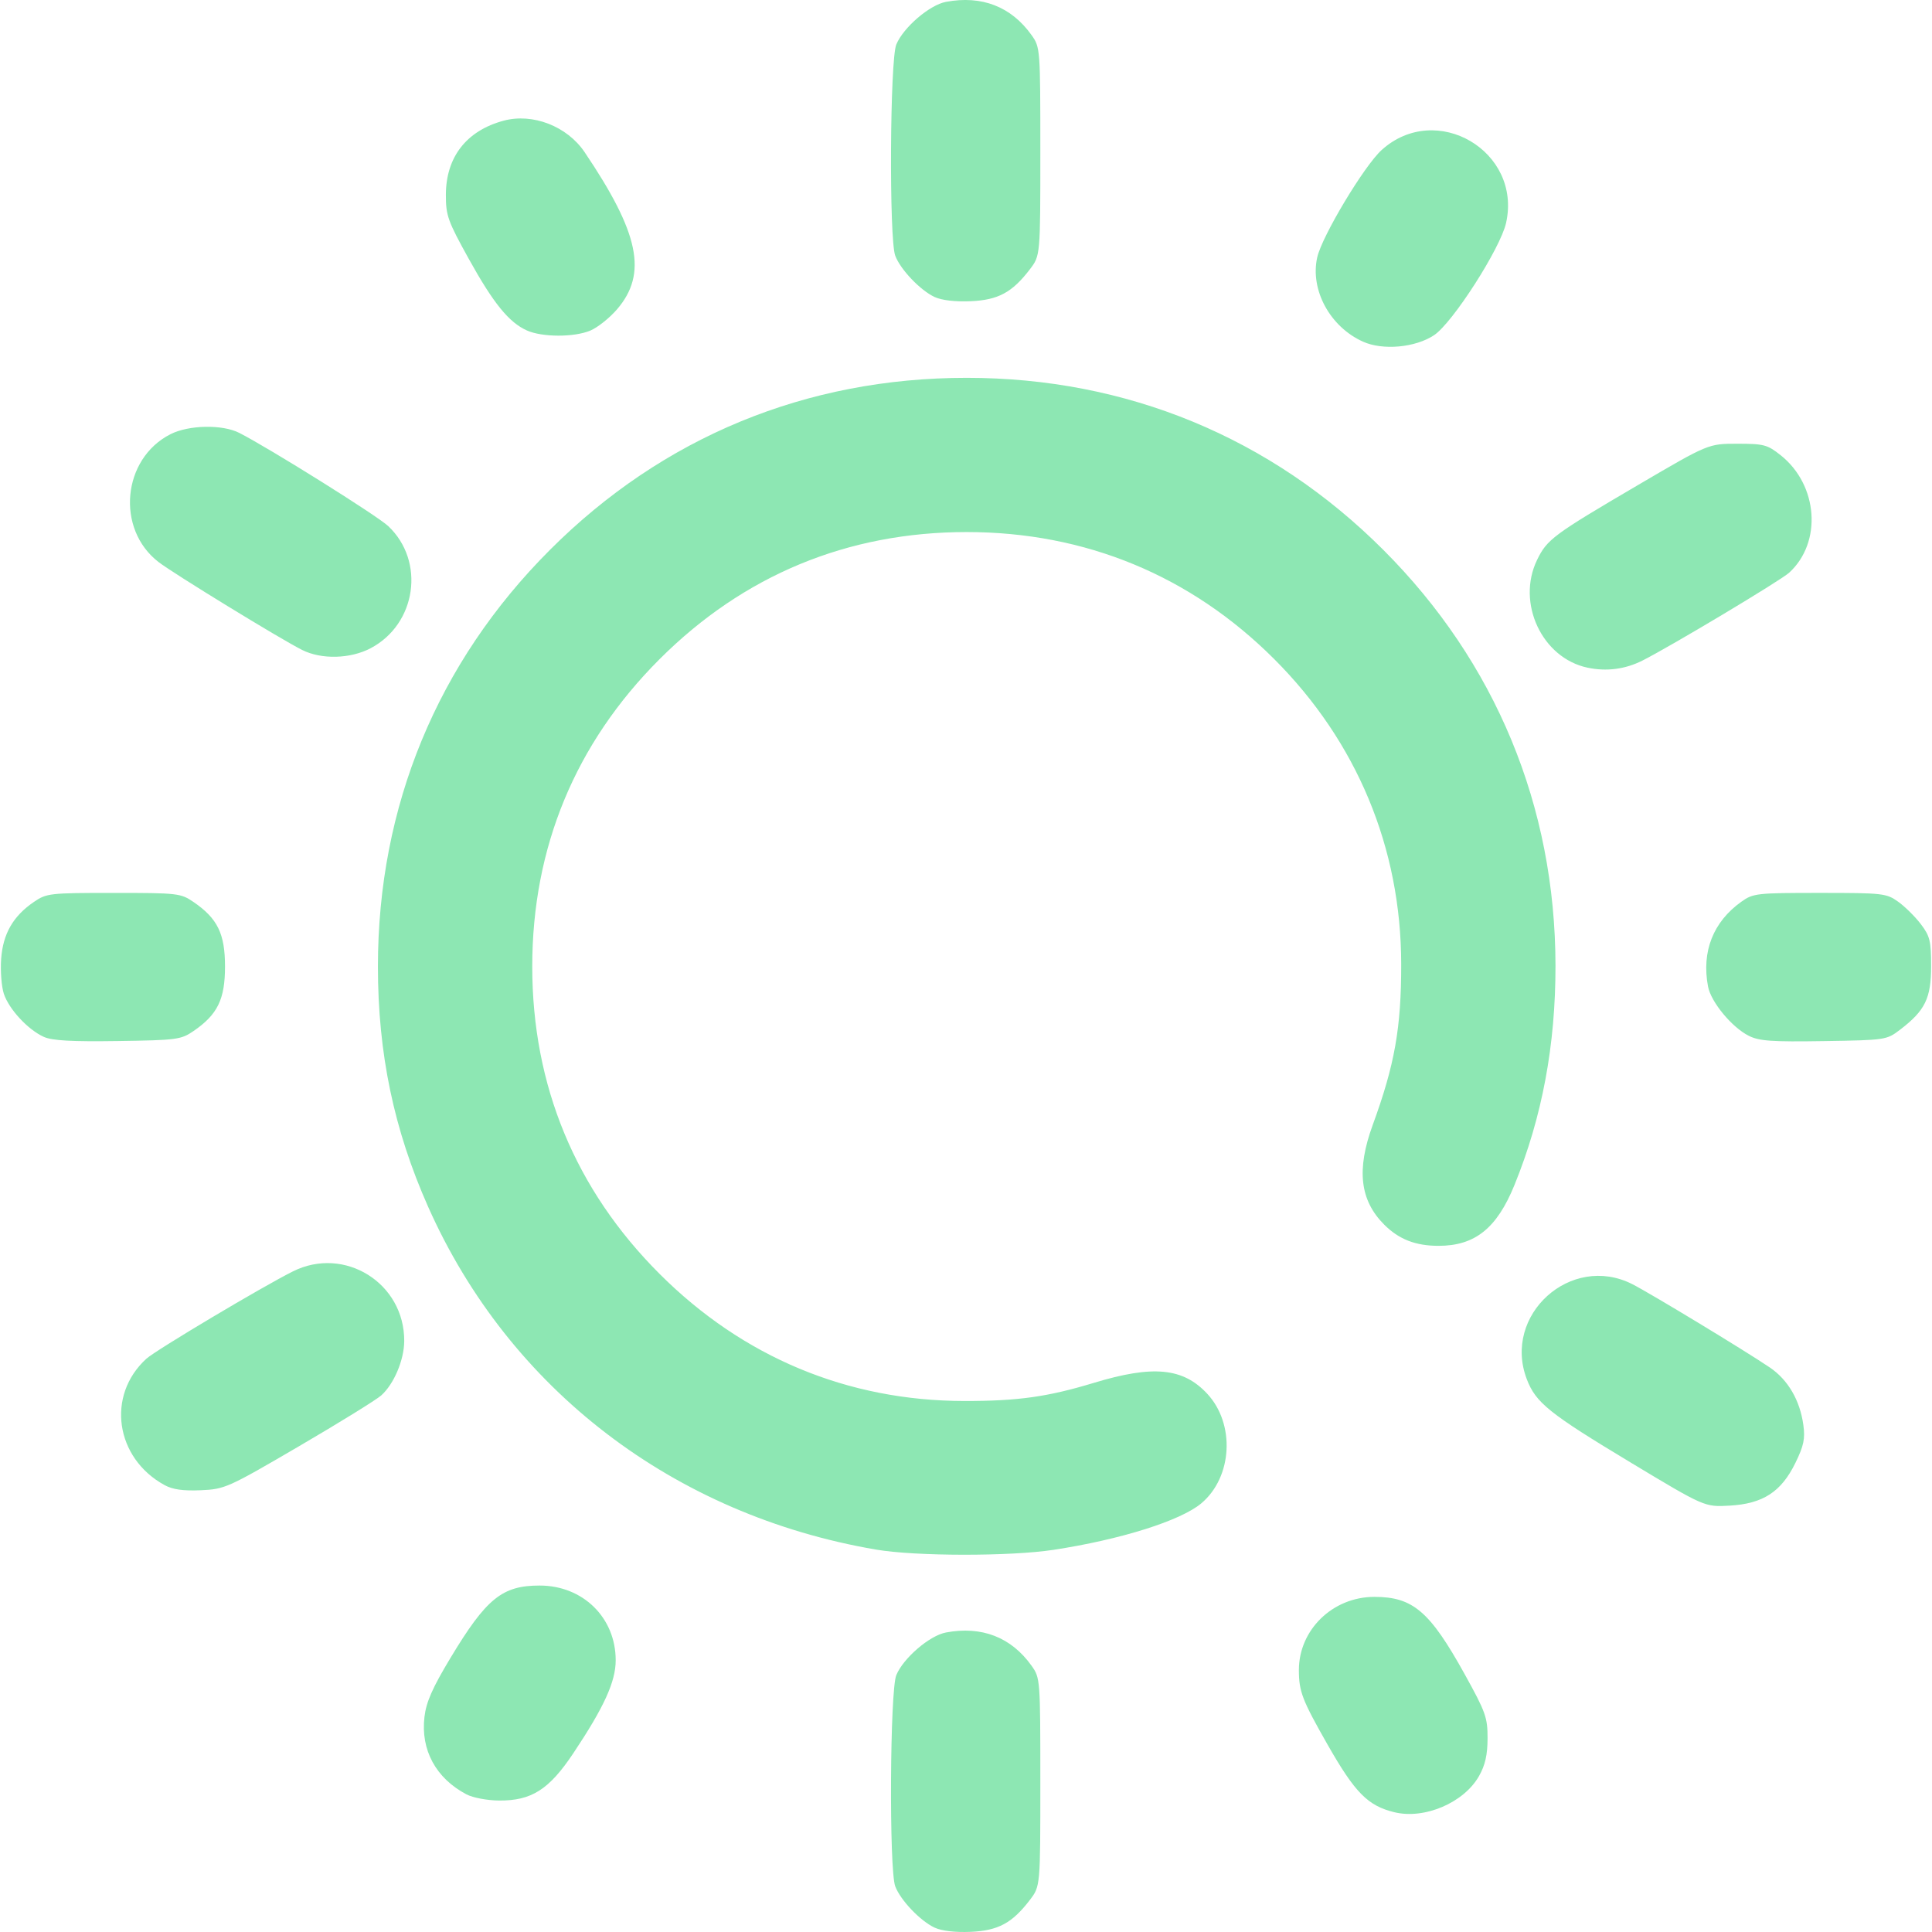
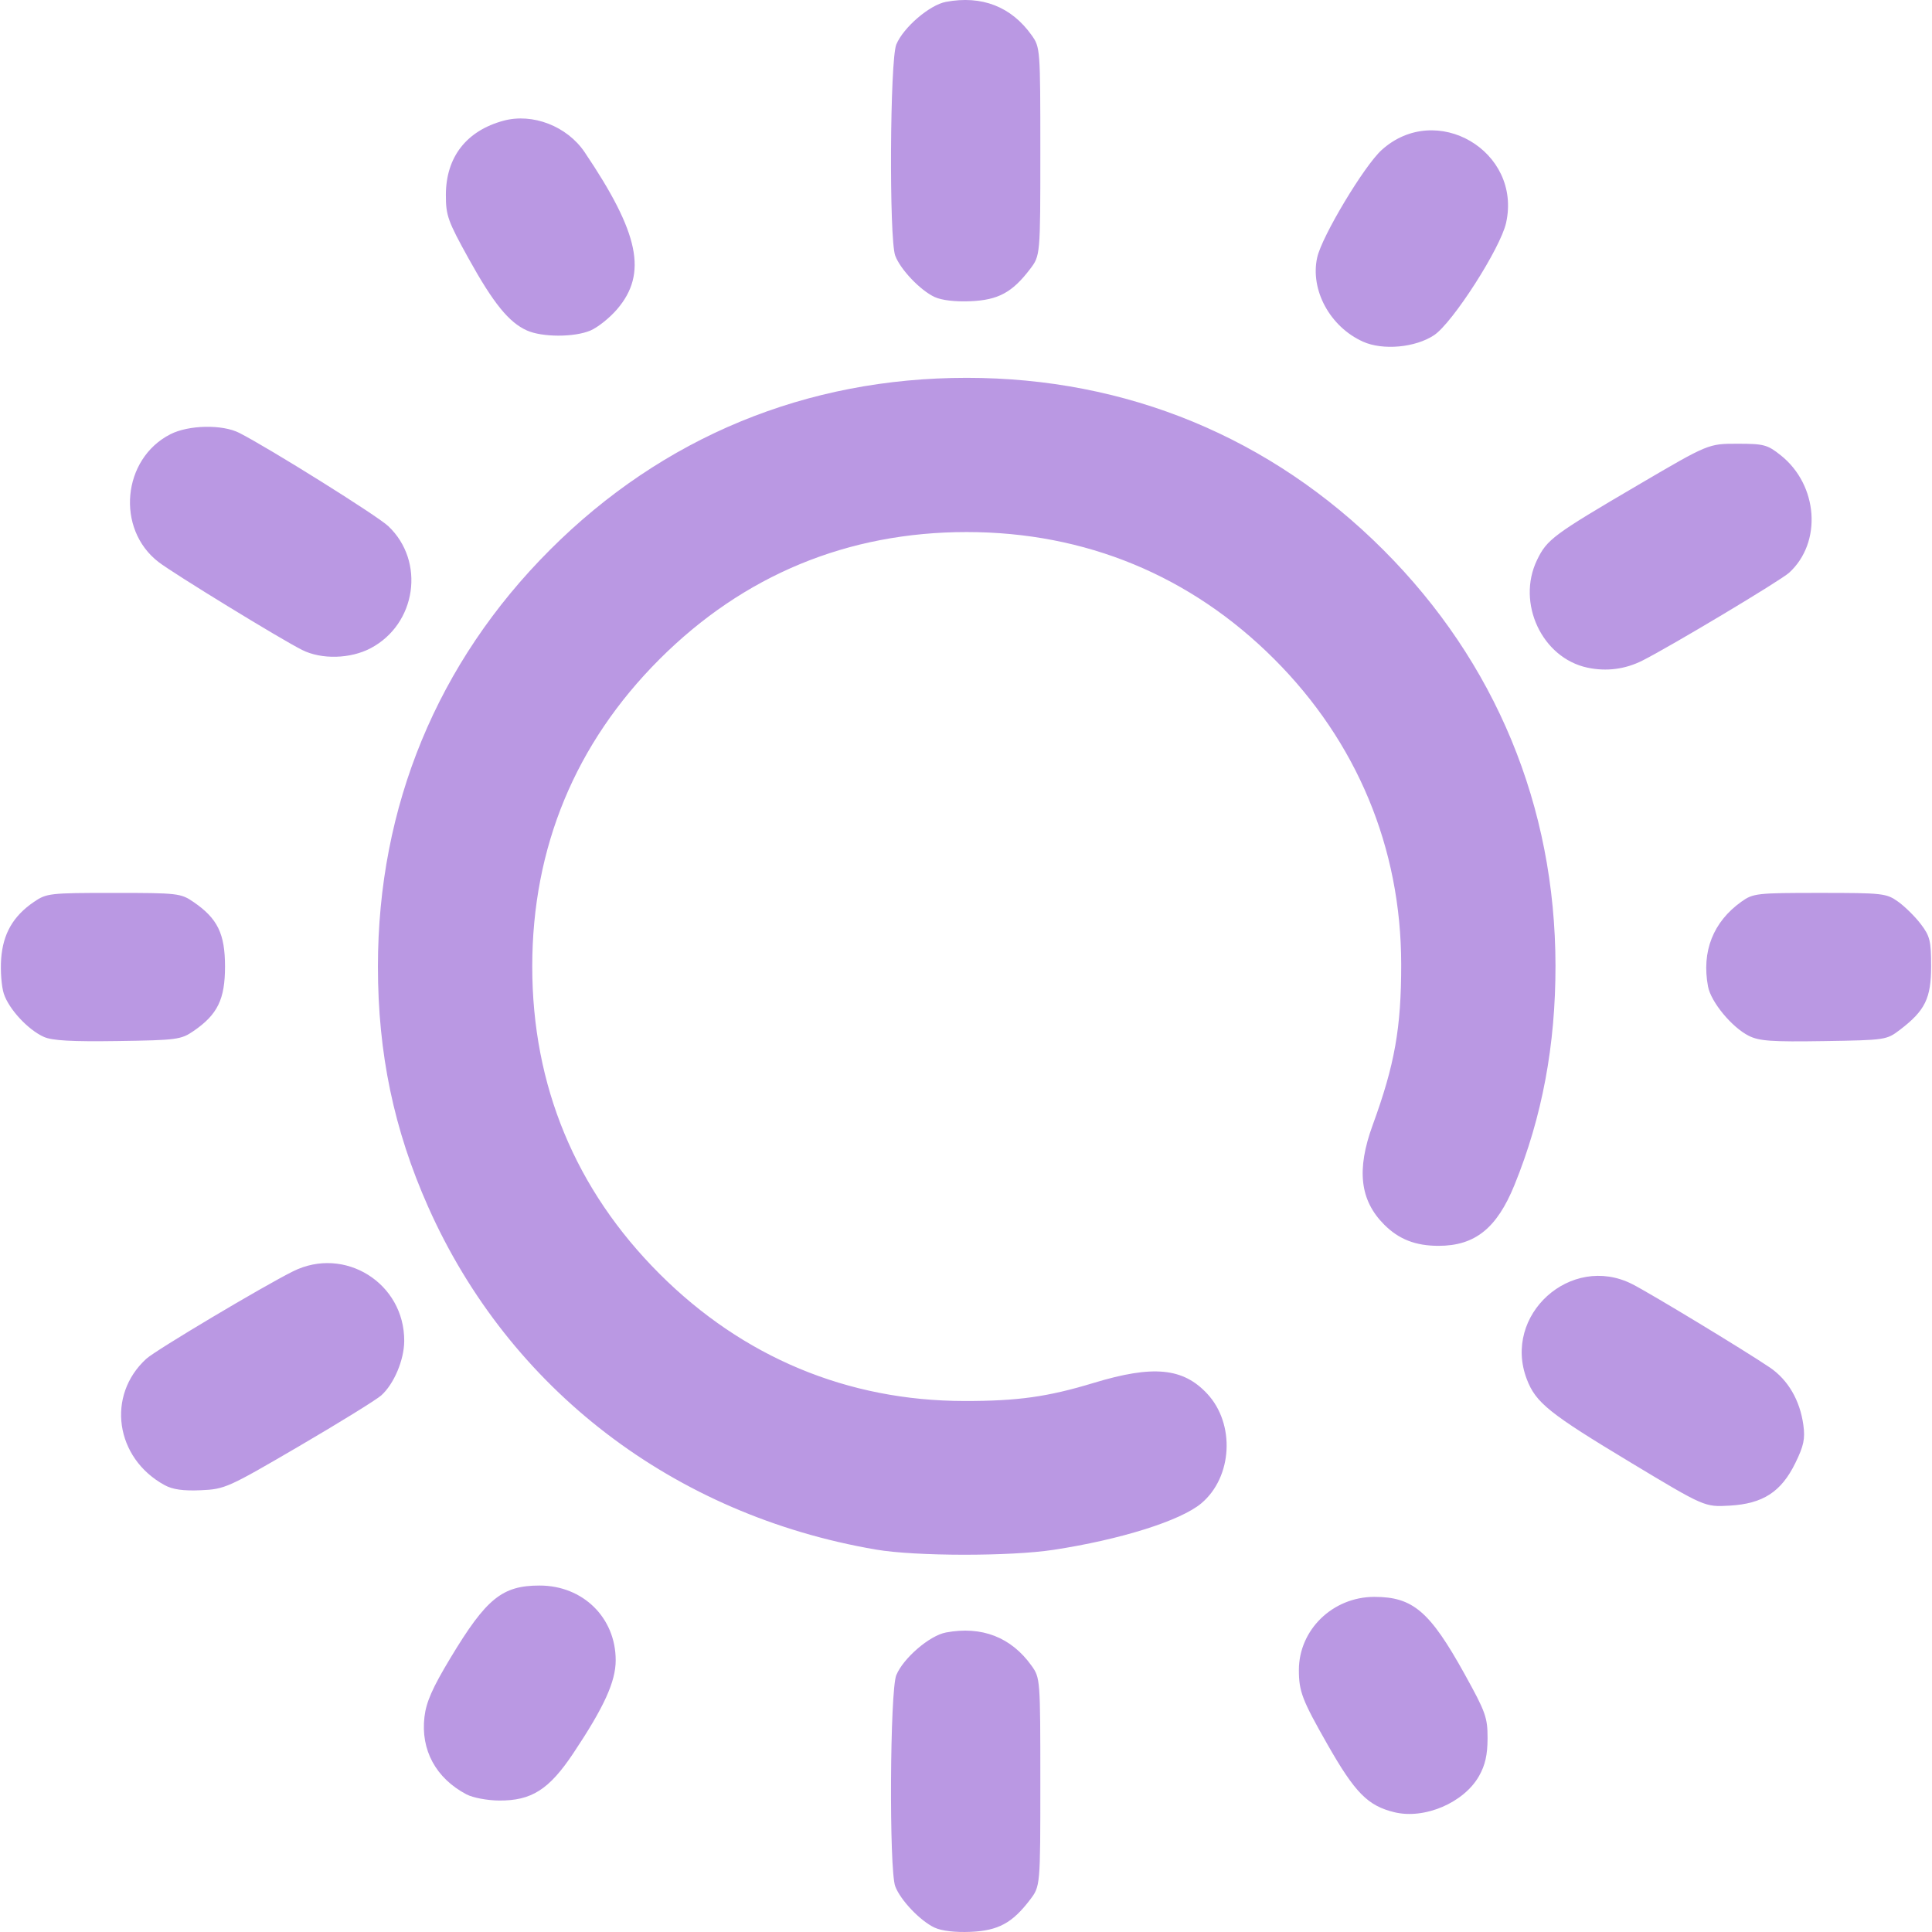
<svg xmlns="http://www.w3.org/2000/svg" xmlns:xlink="http://www.w3.org/1999/xlink" width="512" height="512" viewBox="0 0 135.467 135.467" version="1.1" id="svg1" xml:space="preserve">
  <defs id="defs1">
    <linearGradient id="linearGradient11">
-       <stop style="stop-color:#8de7b3;stop-opacity:1;" offset="0" id="stop11" />
-       <stop style="stop-color:#8de7b3;stop-opacity:1" offset="1" id="stop12" />
+       <stop style="stop-color:#ba98e3;stop-opacity:1;" offset="0" id="stop11" />
+       <stop style="stop-color:#ba98e3;stop-opacity:1" offset="1" id="stop12" />
    </linearGradient>
    <linearGradient xlink:href="#linearGradient11" id="linearGradient12" x1="32.192" y1="210.029" x2="133.183" y2="210.029" gradientUnits="userSpaceOnUse" />
  </defs>
  <g id="layer1" transform="matrix(0.9377842,0,0,0.9377842,-29.99041,-129.1272)">
    <path style="fill:url(#linearGradient12);fill-opacity:1" d="m 101.862,281.823 c -1.072,-0.499 -2.556,-2.055 -2.946,-3.09 -0.466,-1.237 -0.398,-14.652 0.081,-15.795 0.535,-1.279 2.489,-2.955 3.711,-3.184 2.678,-0.502 4.88,0.353 6.402,2.487 0.647,0.907 0.655,1.012 0.655,8.701 0,7.783 0,7.783 -0.775,8.8 -1.328,1.741 -2.373,2.305 -4.439,2.395 -1.144,0.05 -2.161,-0.069 -2.687,-0.314 z m 34.368,-8.631 c -1.983,-0.484 -2.941,-1.457 -5.002,-5.078 -1.887,-3.314 -2.131,-3.95 -2.131,-5.552 0,-3.014 2.534,-5.471 5.642,-5.471 2.886,0 4.151,1.083 6.753,5.779 1.571,2.836 1.716,3.241 1.712,4.798 -0.003,1.235 -0.178,2.006 -0.638,2.819 -1.132,1.999 -4.078,3.257 -6.335,2.705 z m -69.363,-1.329 c -2.296,-1.208 -3.444,-3.322 -3.15,-5.8 0.132,-1.115 0.598,-2.17 1.944,-4.406 2.68,-4.45 3.866,-5.413 6.666,-5.413 3.241,0 5.688,2.403 5.688,5.585 0,1.602 -0.866,3.503 -3.166,6.951 -1.816,2.722 -3.126,3.556 -5.557,3.539 -0.871,-0.006 -1.958,-0.211 -2.425,-0.457 z m 30.621,-18.306 c -15.134,-2.583 -27.434,-11.995 -33.497,-25.633 -2.562,-5.762 -3.754,-11.467 -3.754,-17.964 0,-11.973 4.444,-22.735 12.867,-31.157 8.434,-8.434 19.157,-12.859 31.157,-12.859 11.96,0 22.736,4.451 31.151,12.866 8.393,8.393 12.856,19.172 12.871,31.083 0.007,5.946 -0.998,11.318 -3.07,16.41 -1.315,3.23 -2.952,4.541 -5.672,4.541 -1.72,0 -2.966,-0.485 -4.063,-1.583 -1.821,-1.821 -2.085,-4.102 -0.863,-7.448 1.649,-4.513 2.136,-7.263 2.132,-12.025 -0.008,-8.699 -3.309,-16.629 -9.497,-22.817 -6.239,-6.239 -14.123,-9.496 -22.989,-9.496 -8.9,0 -16.684,3.223 -22.973,9.512 -6.289,6.289 -9.512,14.073 -9.512,22.973 0,8.9 3.223,16.684 9.512,22.973 6.238,6.238 14.068,9.505 22.801,9.513 3.989,0.004 6.224,-0.309 9.668,-1.354 4.433,-1.345 6.674,-1.132 8.482,0.806 2.108,2.26 1.897,6.235 -0.436,8.198 -1.545,1.3 -6.027,2.71 -11.051,3.478 -3.247,0.496 -10.311,0.487 -13.264,-0.017 z m 56.444,-6.495 c -6.123,-3.684 -7.122,-4.484 -7.794,-6.245 -1.834,-4.801 3.29,-9.43 7.876,-7.114 1.33,0.672 8.437,4.977 10.292,6.235 1.364,0.925 2.257,2.456 2.51,4.304 0.141,1.028 0.03,1.555 -0.598,2.838 -1.058,2.163 -2.424,3.049 -4.917,3.189 -1.866,0.105 -1.866,0.105 -7.369,-3.206 z m -109.643,1.674 c -3.696,-2.017 -4.375,-6.708 -1.366,-9.45 0.705,-0.643 8.682,-5.396 10.962,-6.533 3.862,-1.925 8.342,0.88 8.319,5.209 -0.007,1.416 -0.769,3.217 -1.72,4.067 -0.37,0.33 -3.139,2.042 -6.154,3.804 -5.317,3.107 -5.538,3.206 -7.338,3.285 -1.312,0.058 -2.104,-0.054 -2.702,-0.381 z M 35.257,215.221 c -1.182,-0.531 -2.608,-2.068 -2.989,-3.221 -0.176,-0.534 -0.267,-1.707 -0.202,-2.608 0.136,-1.878 0.89,-3.194 2.439,-4.255 0.957,-0.655 1.173,-0.68 5.973,-0.68 4.8,0 5.016,0.025 5.973,0.68 1.796,1.231 2.353,2.371 2.353,4.823 0,2.451 -0.556,3.591 -2.352,4.823 -0.937,0.643 -1.247,0.684 -5.67,0.749 -3.444,0.051 -4.902,-0.031 -5.525,-0.311 z m 127.48,-0.079 c -1.271,-0.64 -2.832,-2.529 -3.05,-3.692 -0.49,-2.614 0.383,-4.83 2.499,-6.339 0.876,-0.625 1.143,-0.655 5.857,-0.655 4.714,0 4.981,0.03 5.857,0.655 0.505,0.36 1.267,1.112 1.693,1.671 0.688,0.902 0.775,1.258 0.775,3.155 0,2.402 -0.448,3.317 -2.325,4.75 -1.002,0.765 -1.077,0.776 -5.695,0.849 -3.902,0.062 -4.834,-0.004 -5.611,-0.395 z m -12.063,-27.528 c -3.399,-0.721 -5.325,-4.837 -3.769,-8.053 0.746,-1.54 1.209,-1.884 7.591,-5.627 5.221,-3.062 5.221,-3.062 7.382,-3.062 1.986,0 2.249,0.07 3.246,0.863 2.801,2.229 3.108,6.517 0.628,8.782 -0.638,0.583 -8.872,5.513 -10.973,6.57 -1.287,0.648 -2.688,0.828 -4.105,0.527 z m -96.096,-1.319 c -1.602,-0.801 -9.628,-5.716 -10.75,-6.583 -3.198,-2.47 -2.71,-7.713 0.889,-9.549 1.372,-0.7 3.89,-0.749 5.159,-0.1 2.264,1.157 10.31,6.192 11.13,6.965 2.788,2.629 2.114,7.324 -1.311,9.132 -1.516,0.8 -3.674,0.857 -5.118,0.134 z m 79.316,-23.054 c -2.469,-1.106 -3.972,-3.873 -3.426,-6.304 0.358,-1.592 3.513,-6.849 4.819,-8.029 4.075,-3.681 10.498,0.083 9.302,5.452 -0.424,1.903 -4.001,7.48 -5.387,8.397 -1.402,0.928 -3.826,1.149 -5.308,0.485 z m -62.512,-0.836 c -1.346,-0.599 -2.51,-2.031 -4.352,-5.356 -1.571,-2.836 -1.716,-3.241 -1.712,-4.798 0.008,-2.818 1.544,-4.787 4.316,-5.533 2.177,-0.586 4.748,0.412 6.056,2.35 4.091,6.063 4.715,9.079 2.431,11.747 -0.557,0.651 -1.46,1.37 -2.006,1.598 -1.212,0.506 -3.587,0.502 -4.734,-0.008 z m 30.48,-2.503 c -1.072,-0.499 -2.556,-2.055 -2.946,-3.09 -0.466,-1.237 -0.398,-14.652 0.081,-15.795 0.535,-1.279 2.489,-2.955 3.711,-3.184 2.678,-0.502 4.88,0.353 6.402,2.487 0.647,0.907 0.655,1.012 0.655,8.701 0,7.783 0,7.783 -0.775,8.8 -1.328,1.741 -2.373,2.305 -4.439,2.395 -1.144,0.05 -2.161,-0.069 -2.687,-0.314 z" id="path11" />
  </g>
</svg>
